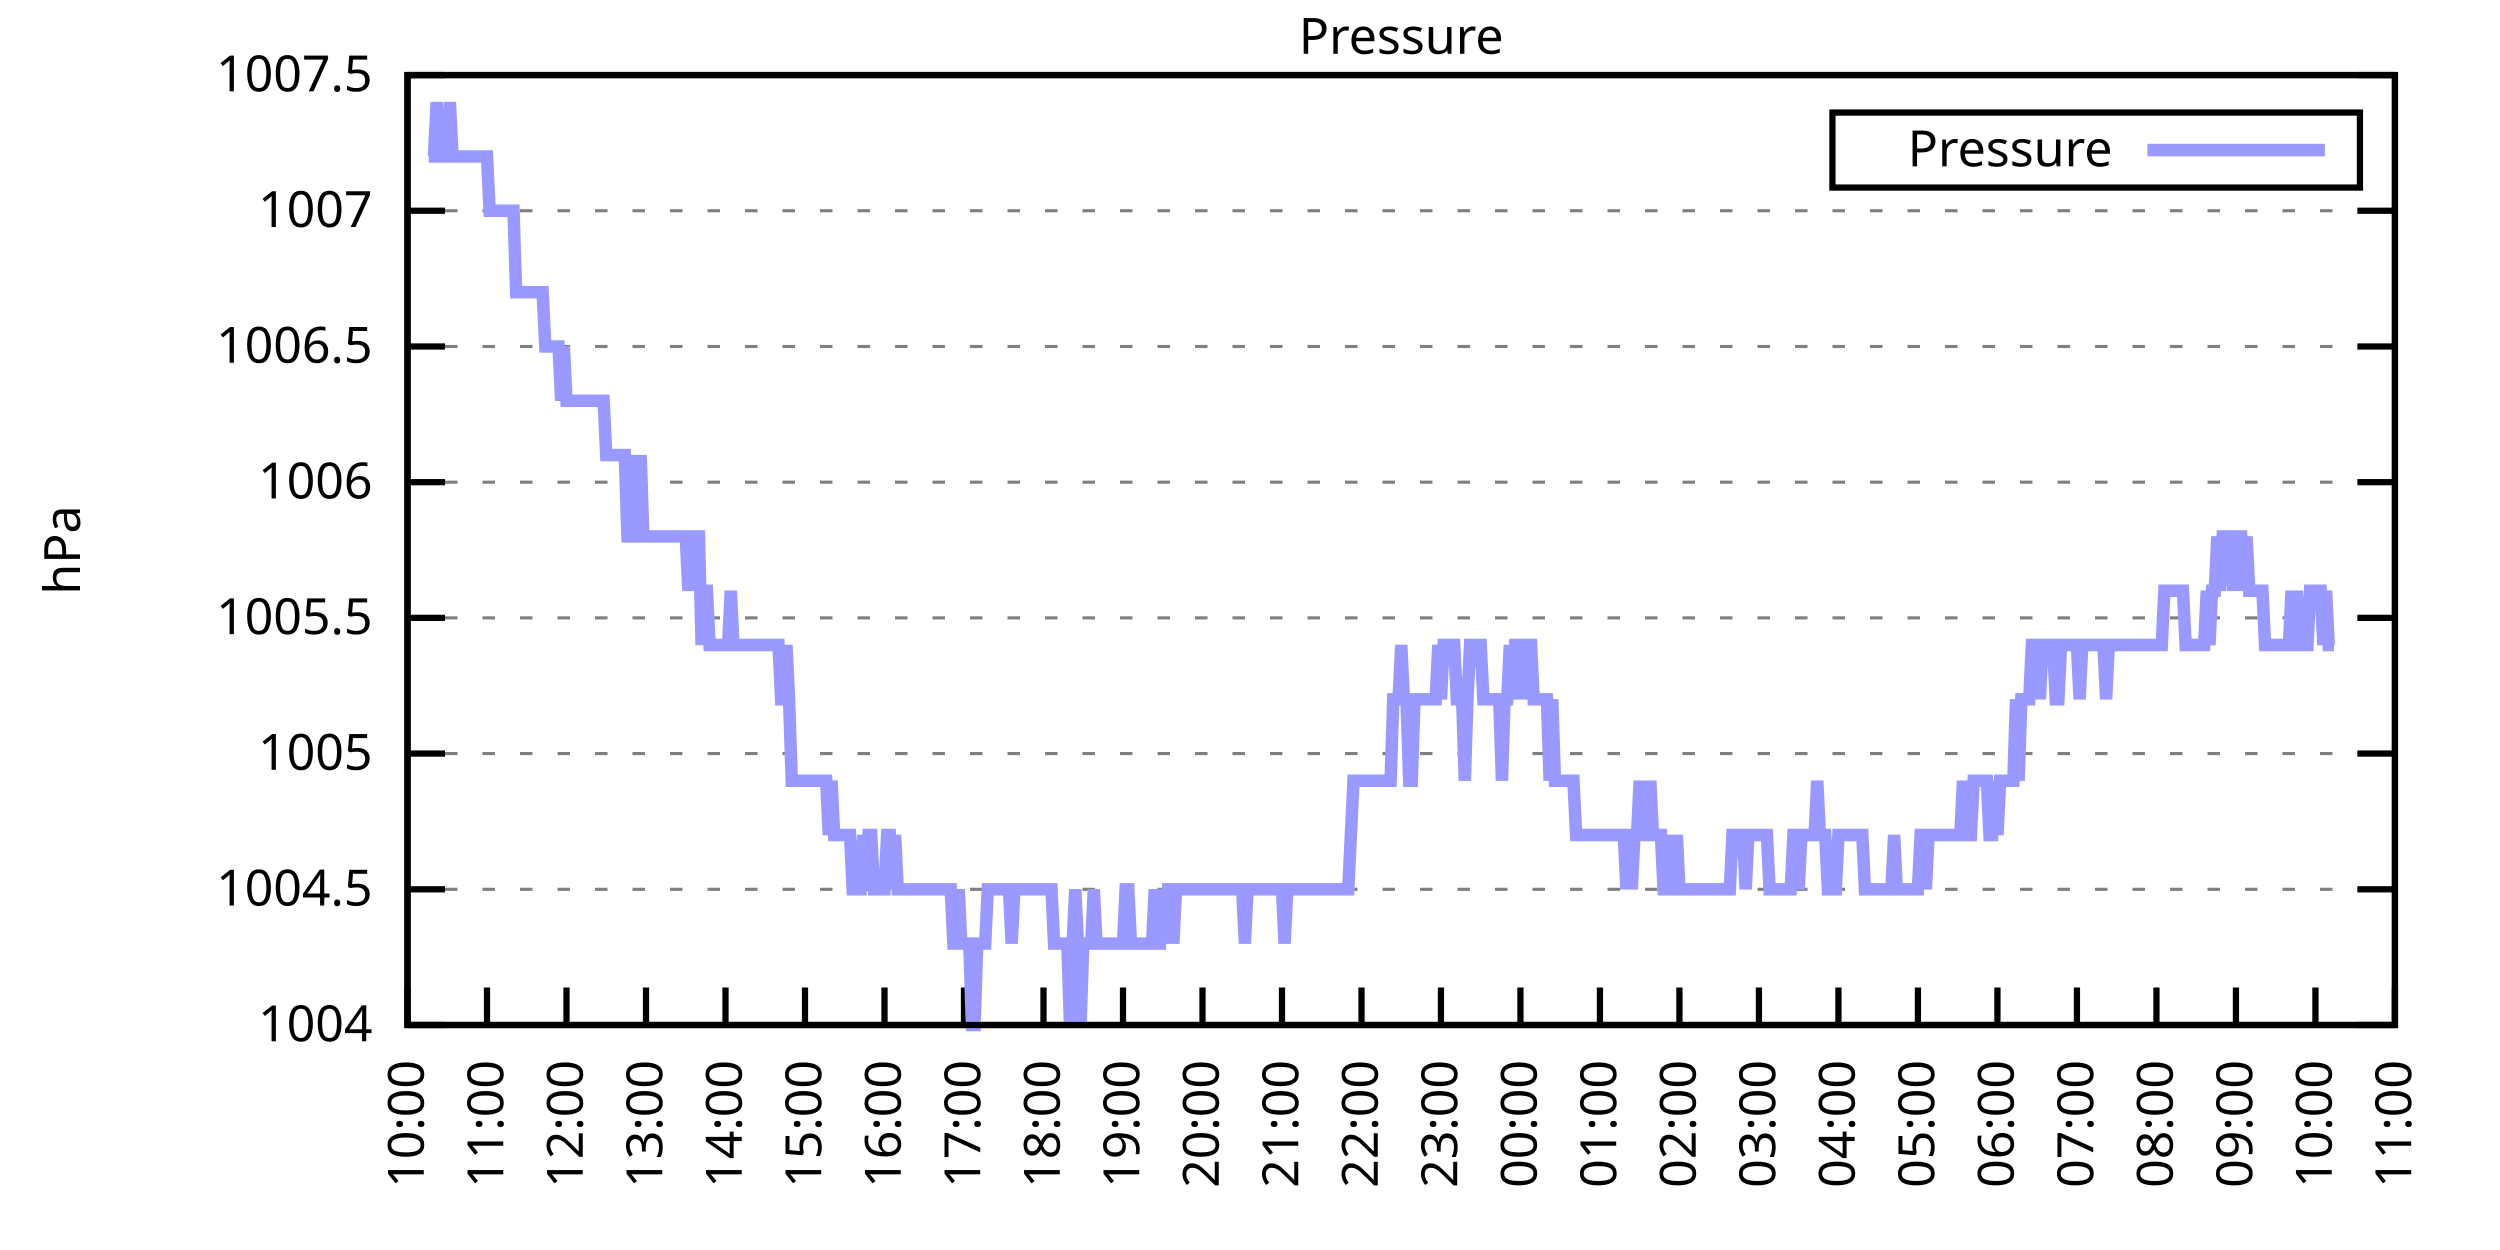
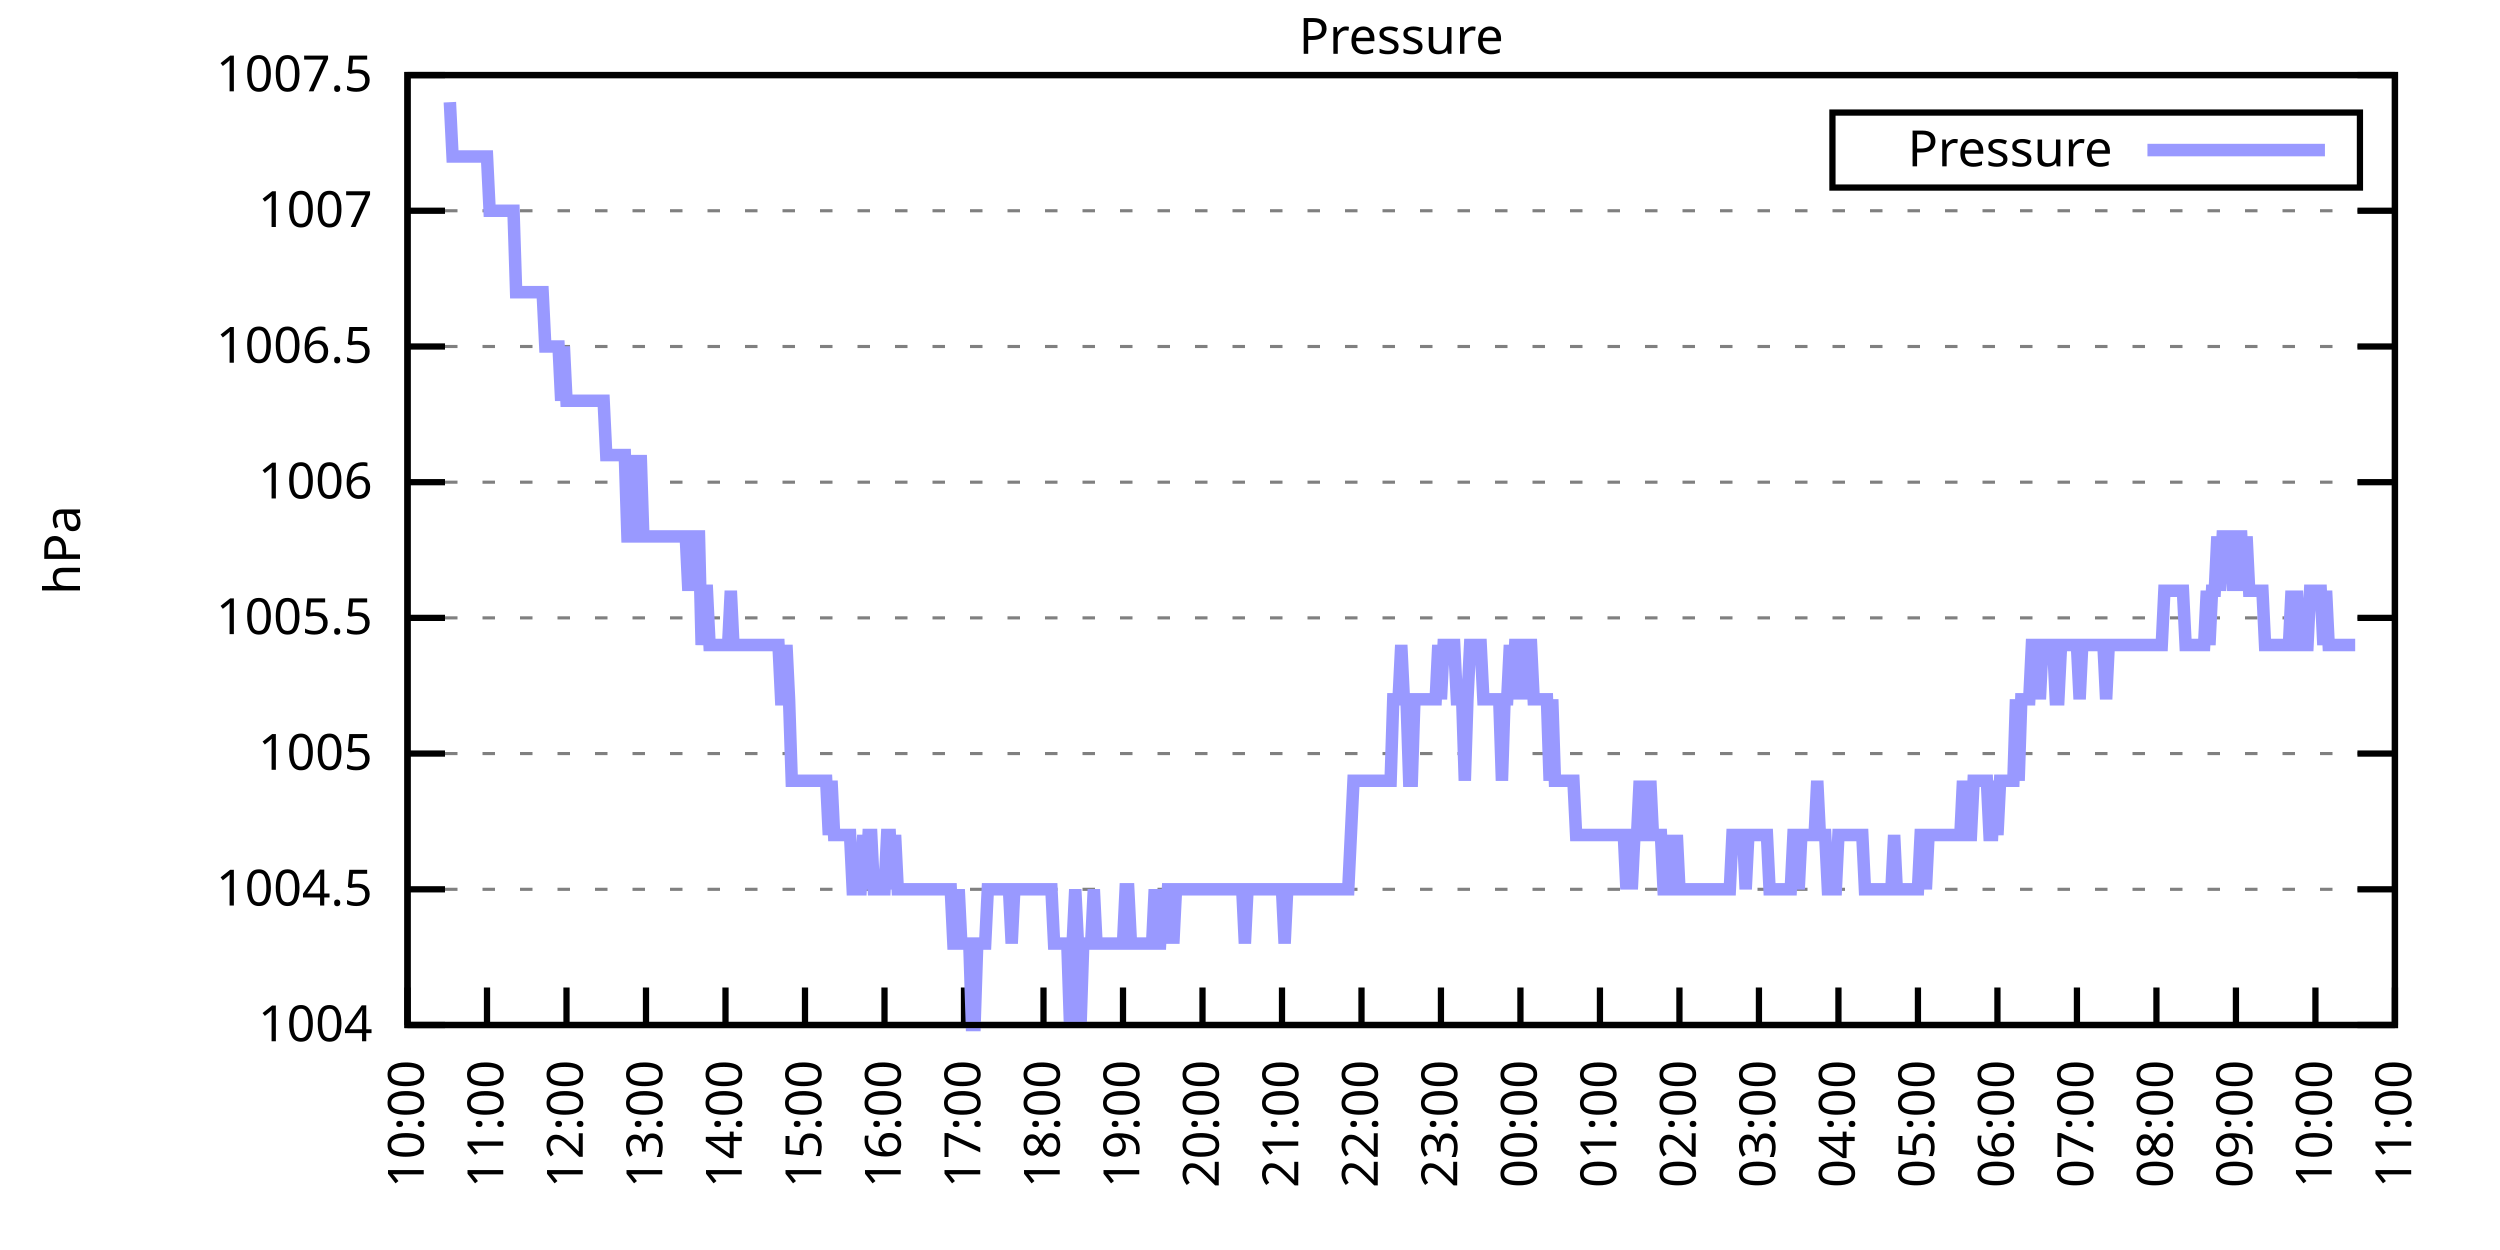
<svg xmlns="http://www.w3.org/2000/svg" xmlns:xlink="http://www.w3.org/1999/xlink" width="400" height="200" viewBox="0 0 400 200">
  <g id="gnuplot_canvas">
    <rect x="0" y="0" width="400" height="200" fill="none" />
    <defs>
      <circle id="gpDot" r="0.5" stroke-width="0.5" stroke="currentColor" />
      <path id="gpPt0" stroke-width="0.333" stroke="currentColor" d="M-1,0 h2 M0,-1 v2" />
      <path id="gpPt1" stroke-width="0.333" stroke="currentColor" d="M-1,-1 L1,1 M1,-1 L-1,1" />
      <path id="gpPt2" stroke-width="0.333" stroke="currentColor" d="M-1,0 L1,0 M0,-1 L0,1 M-1,-1 L1,1 M-1,1 L1,-1" />
      <rect id="gpPt3" stroke-width="0.333" stroke="currentColor" x="-1" y="-1" width="2" height="2" />
      <rect id="gpPt4" stroke-width="0.333" stroke="currentColor" fill="currentColor" x="-1" y="-1" width="2" height="2" />
      <circle id="gpPt5" stroke-width="0.333" stroke="currentColor" cx="0" cy="0" r="1" />
      <use xlink:href="#gpPt5" id="gpPt6" fill="currentColor" stroke="none" />
      <path id="gpPt7" stroke-width="0.333" stroke="currentColor" d="M0,-1.33 L-1.33,0.67 L1.33,0.67 z" />
      <use xlink:href="#gpPt7" id="gpPt8" fill="currentColor" stroke="none" />
      <use xlink:href="#gpPt7" id="gpPt9" stroke="currentColor" transform="rotate(180)" />
      <use xlink:href="#gpPt9" id="gpPt10" fill="currentColor" stroke="none" />
      <use xlink:href="#gpPt3" id="gpPt11" stroke="currentColor" transform="rotate(45)" />
      <use xlink:href="#gpPt11" id="gpPt12" fill="currentColor" stroke="none" />
      <path id="gpPt13" stroke-width="0.333" stroke="currentColor" d="M0,1.330 L1.265,0.411 L0.782,-1.067 L-0.782,-1.076 L-1.265,0.411 z" />
      <use xlink:href="#gpPt13" id="gpPt14" fill="currentColor" stroke="none" />
      <filter id="textbox" filterUnits="objectBoundingBox" x="0" y="0" height="1" width="1">
        <feFlood flood-color="white" flood-opacity="1" result="bgnd" />
        <feComposite in="SourceGraphic" in2="bgnd" operator="atop" />
      </filter>
      <filter id="greybox" filterUnits="objectBoundingBox" x="0" y="0" height="1" width="1">
        <feFlood flood-color="lightgrey" flood-opacity="1" result="grey" />
        <feComposite in="SourceGraphic" in2="grey" operator="atop" />
      </filter>
    </defs>
    <g fill="none" color="white" stroke="currentColor" stroke-width="1.00" stroke-linecap="butt" stroke-linejoin="miter">
</g>
    <g fill="none" color="black" stroke="currentColor" stroke-width="1.00" stroke-linecap="butt" stroke-linejoin="miter">
      <g stroke="none" shape-rendering="crispEdges">
        <polygon fill="rgb(255, 255, 255)" points="65.20,164.00 383.18,164.00 383.18,12.02 65.20,12.02 " />
      </g>
    </g>
    <g fill="none" color="black" stroke="currentColor" stroke-width="1.00" stroke-linecap="butt" stroke-linejoin="miter">
</g>
    <g fill="none" color="black" stroke="black" stroke-width="0.50" stroke-linecap="butt" stroke-linejoin="miter">
</g>
    <g fill="none" color="gray" stroke="currentColor" stroke-width="0.50" stroke-linecap="butt" stroke-linejoin="miter">
      <path stroke="gray" stroke-dasharray="2,4" class="gridline" d="M65.20,164.00 L383.19,164.00  " />
    </g>
    <g fill="none" color="gray" stroke="gray" stroke-width="1.00" stroke-linecap="butt" stroke-linejoin="miter">
</g>
    <g fill="none" color="black" stroke="currentColor" stroke-width="1.00" stroke-linecap="butt" stroke-linejoin="miter">
      <path stroke="black" d="M65.20,164.00 L71.20,164.00 M383.19,164.00 L377.19,164.00  " />
      <g transform="translate(59.60,166.60)" stroke="none" fill="black" font-family="Sans" font-size="8.00" text-anchor="end">
        <text>
          <tspan font-family="Sans"> 1004</tspan>
        </text>
      </g>
    </g>
    <g fill="none" color="black" stroke="currentColor" stroke-width="1.00" stroke-linecap="butt" stroke-linejoin="miter">
</g>
    <g fill="none" color="black" stroke="black" stroke-width="0.50" stroke-linecap="butt" stroke-linejoin="miter">
</g>
    <g fill="none" color="gray" stroke="currentColor" stroke-width="0.50" stroke-linecap="butt" stroke-linejoin="miter">
      <path stroke="gray" stroke-dasharray="2,4" class="gridline" d="M65.20,142.29 L383.19,142.29  " />
    </g>
    <g fill="none" color="gray" stroke="gray" stroke-width="1.00" stroke-linecap="butt" stroke-linejoin="miter">
</g>
    <g fill="none" color="black" stroke="currentColor" stroke-width="1.00" stroke-linecap="butt" stroke-linejoin="miter">
      <path stroke="black" d="M65.20,142.29 L71.20,142.29 M383.19,142.29 L377.19,142.29  " />
      <g transform="translate(59.60,144.89)" stroke="none" fill="black" font-family="Sans" font-size="8.00" text-anchor="end">
        <text>
          <tspan font-family="Sans"> 1004.5</tspan>
        </text>
      </g>
    </g>
    <g fill="none" color="black" stroke="currentColor" stroke-width="1.00" stroke-linecap="butt" stroke-linejoin="miter">
</g>
    <g fill="none" color="black" stroke="black" stroke-width="0.50" stroke-linecap="butt" stroke-linejoin="miter">
</g>
    <g fill="none" color="gray" stroke="currentColor" stroke-width="0.50" stroke-linecap="butt" stroke-linejoin="miter">
      <path stroke="gray" stroke-dasharray="2,4" class="gridline" d="M65.20,120.57 L383.19,120.57  " />
    </g>
    <g fill="none" color="gray" stroke="gray" stroke-width="1.00" stroke-linecap="butt" stroke-linejoin="miter">
</g>
    <g fill="none" color="black" stroke="currentColor" stroke-width="1.00" stroke-linecap="butt" stroke-linejoin="miter">
      <path stroke="black" d="M65.20,120.57 L71.20,120.57 M383.19,120.57 L377.19,120.57  " />
      <g transform="translate(59.60,123.17)" stroke="none" fill="black" font-family="Sans" font-size="8.00" text-anchor="end">
        <text>
          <tspan font-family="Sans"> 1005</tspan>
        </text>
      </g>
    </g>
    <g fill="none" color="black" stroke="currentColor" stroke-width="1.00" stroke-linecap="butt" stroke-linejoin="miter">
</g>
    <g fill="none" color="black" stroke="black" stroke-width="0.50" stroke-linecap="butt" stroke-linejoin="miter">
</g>
    <g fill="none" color="gray" stroke="currentColor" stroke-width="0.50" stroke-linecap="butt" stroke-linejoin="miter">
      <path stroke="gray" stroke-dasharray="2,4" class="gridline" d="M65.20,98.86 L383.19,98.86  " />
    </g>
    <g fill="none" color="gray" stroke="gray" stroke-width="1.00" stroke-linecap="butt" stroke-linejoin="miter">
</g>
    <g fill="none" color="black" stroke="currentColor" stroke-width="1.00" stroke-linecap="butt" stroke-linejoin="miter">
      <path stroke="black" d="M65.20,98.86 L71.20,98.86 M383.19,98.86 L377.19,98.86  " />
      <g transform="translate(59.60,101.46)" stroke="none" fill="black" font-family="Sans" font-size="8.00" text-anchor="end">
        <text>
          <tspan font-family="Sans"> 1005.5</tspan>
        </text>
      </g>
    </g>
    <g fill="none" color="black" stroke="currentColor" stroke-width="1.00" stroke-linecap="butt" stroke-linejoin="miter">
</g>
    <g fill="none" color="black" stroke="black" stroke-width="0.50" stroke-linecap="butt" stroke-linejoin="miter">
</g>
    <g fill="none" color="gray" stroke="currentColor" stroke-width="0.50" stroke-linecap="butt" stroke-linejoin="miter">
      <path stroke="gray" stroke-dasharray="2,4" class="gridline" d="M65.20,77.15 L383.19,77.15  " />
    </g>
    <g fill="none" color="gray" stroke="gray" stroke-width="1.00" stroke-linecap="butt" stroke-linejoin="miter">
</g>
    <g fill="none" color="black" stroke="currentColor" stroke-width="1.00" stroke-linecap="butt" stroke-linejoin="miter">
      <path stroke="black" d="M65.20,77.15 L71.20,77.15 M383.19,77.15 L377.19,77.15  " />
      <g transform="translate(59.60,79.75)" stroke="none" fill="black" font-family="Sans" font-size="8.00" text-anchor="end">
        <text>
          <tspan font-family="Sans"> 1006</tspan>
        </text>
      </g>
    </g>
    <g fill="none" color="black" stroke="currentColor" stroke-width="1.00" stroke-linecap="butt" stroke-linejoin="miter">
</g>
    <g fill="none" color="black" stroke="black" stroke-width="0.50" stroke-linecap="butt" stroke-linejoin="miter">
</g>
    <g fill="none" color="gray" stroke="currentColor" stroke-width="0.50" stroke-linecap="butt" stroke-linejoin="miter">
      <path stroke="gray" stroke-dasharray="2,4" class="gridline" d="M65.20,55.44 L383.19,55.44  " />
    </g>
    <g fill="none" color="gray" stroke="gray" stroke-width="1.00" stroke-linecap="butt" stroke-linejoin="miter">
</g>
    <g fill="none" color="black" stroke="currentColor" stroke-width="1.00" stroke-linecap="butt" stroke-linejoin="miter">
      <path stroke="black" d="M65.20,55.44 L71.20,55.44 M383.19,55.44 L377.19,55.44  " />
      <g transform="translate(59.60,58.04)" stroke="none" fill="black" font-family="Sans" font-size="8.00" text-anchor="end">
        <text>
          <tspan font-family="Sans"> 1006.5</tspan>
        </text>
      </g>
    </g>
    <g fill="none" color="black" stroke="currentColor" stroke-width="1.00" stroke-linecap="butt" stroke-linejoin="miter">
</g>
    <g fill="none" color="black" stroke="black" stroke-width="0.50" stroke-linecap="butt" stroke-linejoin="miter">
</g>
    <g fill="none" color="gray" stroke="currentColor" stroke-width="0.50" stroke-linecap="butt" stroke-linejoin="miter">
      <path stroke="gray" stroke-dasharray="2,4" class="gridline" d="M65.20,33.72 L383.19,33.72  " />
    </g>
    <g fill="none" color="gray" stroke="gray" stroke-width="1.00" stroke-linecap="butt" stroke-linejoin="miter">
</g>
    <g fill="none" color="black" stroke="currentColor" stroke-width="1.00" stroke-linecap="butt" stroke-linejoin="miter">
      <path stroke="black" d="M65.20,33.72 L71.20,33.72 M383.19,33.72 L377.19,33.72  " />
      <g transform="translate(59.60,36.32)" stroke="none" fill="black" font-family="Sans" font-size="8.00" text-anchor="end">
        <text>
          <tspan font-family="Sans"> 1007</tspan>
        </text>
      </g>
    </g>
    <g fill="none" color="black" stroke="currentColor" stroke-width="1.00" stroke-linecap="butt" stroke-linejoin="miter">
</g>
    <g fill="none" color="black" stroke="black" stroke-width="0.50" stroke-linecap="butt" stroke-linejoin="miter">
</g>
    <g fill="none" color="gray" stroke="currentColor" stroke-width="0.50" stroke-linecap="butt" stroke-linejoin="miter">
      <path stroke="gray" stroke-dasharray="2,4" class="gridline" d="M65.20,12.01 L383.19,12.01  " />
    </g>
    <g fill="none" color="gray" stroke="gray" stroke-width="1.00" stroke-linecap="butt" stroke-linejoin="miter">
</g>
    <g fill="none" color="black" stroke="currentColor" stroke-width="1.00" stroke-linecap="butt" stroke-linejoin="miter">
      <path stroke="black" d="M65.20,12.01 L71.20,12.01 M383.19,12.01 L377.19,12.01  " />
      <g transform="translate(59.60,14.61)" stroke="none" fill="black" font-family="Sans" font-size="8.00" text-anchor="end">
        <text>
          <tspan font-family="Sans"> 1007.5</tspan>
        </text>
      </g>
    </g>
    <g fill="none" color="black" stroke="currentColor" stroke-width="1.00" stroke-linecap="butt" stroke-linejoin="miter">
      <path stroke="black" d="M65.20,164.00 L65.20,158.00  " />
      <g transform="translate(67.80,169.60) rotate(270.00)" stroke="none" fill="black" font-family="Sans" font-size="8.00" text-anchor="end">
        <text>
          <tspan font-family="Sans">10:00</tspan>
        </text>
      </g>
    </g>
    <g fill="none" color="black" stroke="currentColor" stroke-width="1.00" stroke-linecap="butt" stroke-linejoin="miter">
      <path stroke="black" d="M77.92,164.00 L77.92,158.00  " />
      <g transform="translate(80.52,169.60) rotate(270.00)" stroke="none" fill="black" font-family="Sans" font-size="8.00" text-anchor="end">
        <text>
          <tspan font-family="Sans">11:00</tspan>
        </text>
      </g>
    </g>
    <g fill="none" color="black" stroke="currentColor" stroke-width="1.00" stroke-linecap="butt" stroke-linejoin="miter">
      <path stroke="black" d="M90.64,164.00 L90.64,158.00  " />
      <g transform="translate(93.24,169.60) rotate(270.00)" stroke="none" fill="black" font-family="Sans" font-size="8.00" text-anchor="end">
        <text>
          <tspan font-family="Sans">12:00</tspan>
        </text>
      </g>
    </g>
    <g fill="none" color="black" stroke="currentColor" stroke-width="1.00" stroke-linecap="butt" stroke-linejoin="miter">
      <path stroke="black" d="M103.36,164.00 L103.36,158.00  " />
      <g transform="translate(105.96,169.60) rotate(270.00)" stroke="none" fill="black" font-family="Sans" font-size="8.00" text-anchor="end">
        <text>
          <tspan font-family="Sans">13:00</tspan>
        </text>
      </g>
    </g>
    <g fill="none" color="black" stroke="currentColor" stroke-width="1.00" stroke-linecap="butt" stroke-linejoin="miter">
      <path stroke="black" d="M116.08,164.00 L116.08,158.00  " />
      <g transform="translate(118.68,169.60) rotate(270.00)" stroke="none" fill="black" font-family="Sans" font-size="8.00" text-anchor="end">
        <text>
          <tspan font-family="Sans">14:00</tspan>
        </text>
      </g>
    </g>
    <g fill="none" color="black" stroke="currentColor" stroke-width="1.00" stroke-linecap="butt" stroke-linejoin="miter">
      <path stroke="black" d="M128.80,164.00 L128.80,158.00  " />
      <g transform="translate(131.40,169.60) rotate(270.00)" stroke="none" fill="black" font-family="Sans" font-size="8.00" text-anchor="end">
        <text>
          <tspan font-family="Sans">15:00</tspan>
        </text>
      </g>
    </g>
    <g fill="none" color="black" stroke="currentColor" stroke-width="1.00" stroke-linecap="butt" stroke-linejoin="miter">
      <path stroke="black" d="M141.52,164.00 L141.52,158.00  " />
      <g transform="translate(144.12,169.60) rotate(270.00)" stroke="none" fill="black" font-family="Sans" font-size="8.00" text-anchor="end">
        <text>
          <tspan font-family="Sans">16:00</tspan>
        </text>
      </g>
    </g>
    <g fill="none" color="black" stroke="currentColor" stroke-width="1.00" stroke-linecap="butt" stroke-linejoin="miter">
      <path stroke="black" d="M154.24,164.00 L154.24,158.00  " />
      <g transform="translate(156.84,169.60) rotate(270.00)" stroke="none" fill="black" font-family="Sans" font-size="8.00" text-anchor="end">
        <text>
          <tspan font-family="Sans">17:00</tspan>
        </text>
      </g>
    </g>
    <g fill="none" color="black" stroke="currentColor" stroke-width="1.00" stroke-linecap="butt" stroke-linejoin="miter">
      <path stroke="black" d="M166.96,164.00 L166.96,158.00  " />
      <g transform="translate(169.56,169.60) rotate(270.00)" stroke="none" fill="black" font-family="Sans" font-size="8.00" text-anchor="end">
        <text>
          <tspan font-family="Sans">18:00</tspan>
        </text>
      </g>
    </g>
    <g fill="none" color="black" stroke="currentColor" stroke-width="1.00" stroke-linecap="butt" stroke-linejoin="miter">
      <path stroke="black" d="M179.68,164.00 L179.68,158.00  " />
      <g transform="translate(182.28,169.60) rotate(270.00)" stroke="none" fill="black" font-family="Sans" font-size="8.00" text-anchor="end">
        <text>
          <tspan font-family="Sans">19:00</tspan>
        </text>
      </g>
    </g>
    <g fill="none" color="black" stroke="currentColor" stroke-width="1.00" stroke-linecap="butt" stroke-linejoin="miter">
      <path stroke="black" d="M192.40,164.00 L192.40,158.00  " />
      <g transform="translate(195.00,169.60) rotate(270.00)" stroke="none" fill="black" font-family="Sans" font-size="8.00" text-anchor="end">
        <text>
          <tspan font-family="Sans">20:00</tspan>
        </text>
      </g>
    </g>
    <g fill="none" color="black" stroke="currentColor" stroke-width="1.00" stroke-linecap="butt" stroke-linejoin="miter">
      <path stroke="black" d="M205.12,164.00 L205.12,158.00  " />
      <g transform="translate(207.72,169.60) rotate(270.00)" stroke="none" fill="black" font-family="Sans" font-size="8.00" text-anchor="end">
        <text>
          <tspan font-family="Sans">21:00</tspan>
        </text>
      </g>
    </g>
    <g fill="none" color="black" stroke="currentColor" stroke-width="1.00" stroke-linecap="butt" stroke-linejoin="miter">
      <path stroke="black" d="M217.84,164.00 L217.84,158.00  " />
      <g transform="translate(220.44,169.60) rotate(270.00)" stroke="none" fill="black" font-family="Sans" font-size="8.00" text-anchor="end">
        <text>
          <tspan font-family="Sans">22:00</tspan>
        </text>
      </g>
    </g>
    <g fill="none" color="black" stroke="currentColor" stroke-width="1.00" stroke-linecap="butt" stroke-linejoin="miter">
      <path stroke="black" d="M230.55,164.00 L230.55,158.00  " />
      <g transform="translate(233.15,169.60) rotate(270.00)" stroke="none" fill="black" font-family="Sans" font-size="8.00" text-anchor="end">
        <text>
          <tspan font-family="Sans">23:00</tspan>
        </text>
      </g>
    </g>
    <g fill="none" color="black" stroke="currentColor" stroke-width="1.00" stroke-linecap="butt" stroke-linejoin="miter">
      <path stroke="black" d="M243.27,164.00 L243.27,158.00  " />
      <g transform="translate(245.87,169.60) rotate(270.00)" stroke="none" fill="black" font-family="Sans" font-size="8.00" text-anchor="end">
        <text>
          <tspan font-family="Sans">00:00</tspan>
        </text>
      </g>
    </g>
    <g fill="none" color="black" stroke="currentColor" stroke-width="1.00" stroke-linecap="butt" stroke-linejoin="miter">
      <path stroke="black" d="M255.99,164.00 L255.99,158.00  " />
      <g transform="translate(258.59,169.60) rotate(270.00)" stroke="none" fill="black" font-family="Sans" font-size="8.00" text-anchor="end">
        <text>
          <tspan font-family="Sans">01:00</tspan>
        </text>
      </g>
    </g>
    <g fill="none" color="black" stroke="currentColor" stroke-width="1.00" stroke-linecap="butt" stroke-linejoin="miter">
      <path stroke="black" d="M268.71,164.00 L268.71,158.00  " />
      <g transform="translate(271.31,169.60) rotate(270.00)" stroke="none" fill="black" font-family="Sans" font-size="8.00" text-anchor="end">
        <text>
          <tspan font-family="Sans">02:00</tspan>
        </text>
      </g>
    </g>
    <g fill="none" color="black" stroke="currentColor" stroke-width="1.00" stroke-linecap="butt" stroke-linejoin="miter">
      <path stroke="black" d="M281.43,164.00 L281.43,158.00  " />
      <g transform="translate(284.03,169.60) rotate(270.00)" stroke="none" fill="black" font-family="Sans" font-size="8.00" text-anchor="end">
        <text>
          <tspan font-family="Sans">03:00</tspan>
        </text>
      </g>
    </g>
    <g fill="none" color="black" stroke="currentColor" stroke-width="1.00" stroke-linecap="butt" stroke-linejoin="miter">
      <path stroke="black" d="M294.15,164.00 L294.15,158.00  " />
      <g transform="translate(296.75,169.60) rotate(270.00)" stroke="none" fill="black" font-family="Sans" font-size="8.00" text-anchor="end">
        <text>
          <tspan font-family="Sans">04:00</tspan>
        </text>
      </g>
    </g>
    <g fill="none" color="black" stroke="currentColor" stroke-width="1.00" stroke-linecap="butt" stroke-linejoin="miter">
      <path stroke="black" d="M306.87,164.00 L306.87,158.00  " />
      <g transform="translate(309.47,169.60) rotate(270.00)" stroke="none" fill="black" font-family="Sans" font-size="8.00" text-anchor="end">
        <text>
          <tspan font-family="Sans">05:00</tspan>
        </text>
      </g>
    </g>
    <g fill="none" color="black" stroke="currentColor" stroke-width="1.00" stroke-linecap="butt" stroke-linejoin="miter">
      <path stroke="black" d="M319.59,164.00 L319.59,158.00  " />
      <g transform="translate(322.19,169.60) rotate(270.00)" stroke="none" fill="black" font-family="Sans" font-size="8.00" text-anchor="end">
        <text>
          <tspan font-family="Sans">06:00</tspan>
        </text>
      </g>
    </g>
    <g fill="none" color="black" stroke="currentColor" stroke-width="1.00" stroke-linecap="butt" stroke-linejoin="miter">
      <path stroke="black" d="M332.31,164.00 L332.31,158.00  " />
      <g transform="translate(334.91,169.60) rotate(270.00)" stroke="none" fill="black" font-family="Sans" font-size="8.00" text-anchor="end">
        <text>
          <tspan font-family="Sans">07:00</tspan>
        </text>
      </g>
    </g>
    <g fill="none" color="black" stroke="currentColor" stroke-width="1.00" stroke-linecap="butt" stroke-linejoin="miter">
      <path stroke="black" d="M345.03,164.00 L345.03,158.00  " />
      <g transform="translate(347.63,169.60) rotate(270.00)" stroke="none" fill="black" font-family="Sans" font-size="8.00" text-anchor="end">
        <text>
          <tspan font-family="Sans">08:00</tspan>
        </text>
      </g>
    </g>
    <g fill="none" color="black" stroke="currentColor" stroke-width="1.00" stroke-linecap="butt" stroke-linejoin="miter">
      <path stroke="black" d="M357.75,164.00 L357.75,158.00  " />
      <g transform="translate(360.35,169.60) rotate(270.00)" stroke="none" fill="black" font-family="Sans" font-size="8.00" text-anchor="end">
        <text>
          <tspan font-family="Sans">09:00</tspan>
        </text>
      </g>
    </g>
    <g fill="none" color="black" stroke="currentColor" stroke-width="1.00" stroke-linecap="butt" stroke-linejoin="miter">
      <path stroke="black" d="M370.47,164.00 L370.47,158.00  " />
      <g transform="translate(373.07,169.60) rotate(270.00)" stroke="none" fill="black" font-family="Sans" font-size="8.00" text-anchor="end">
        <text>
          <tspan font-family="Sans">10:00</tspan>
        </text>
      </g>
    </g>
    <g fill="none" color="black" stroke="currentColor" stroke-width="1.00" stroke-linecap="butt" stroke-linejoin="miter">
      <path stroke="black" d="M383.19,164.00 L383.19,158.00  " />
      <g transform="translate(385.79,169.60) rotate(270.00)" stroke="none" fill="black" font-family="Sans" font-size="8.00" text-anchor="end">
        <text>
          <tspan font-family="Sans">11:00</tspan>
        </text>
      </g>
    </g>
    <g fill="none" color="black" stroke="currentColor" stroke-width="1.00" stroke-linecap="butt" stroke-linejoin="miter">
</g>
    <g fill="none" color="black" stroke="currentColor" stroke-width="1.00" stroke-linecap="butt" stroke-linejoin="miter">
      <path stroke="black" d="M65.20,12.01 L65.20,164.00 L383.19,164.00 L383.19,12.01 L65.20,12.01 Z  " />
    </g>
    <g fill="none" color="black" stroke="currentColor" stroke-width="1.00" stroke-linecap="butt" stroke-linejoin="miter">
</g>
    <g fill="none" color="black" stroke="currentColor" stroke-width="1.00" stroke-linecap="butt" stroke-linejoin="miter">
      <path stroke="black" d="M293.19,30.01 L293.19,18.01 L377.59,18.01 L377.59,30.01 L293.19,30.01 Z  " />
    </g>
    <g id="Pressure_plot_1">
      <g fill="none" color="white" stroke="black" stroke-width="2.00" stroke-linecap="butt" stroke-linejoin="miter">
</g>
      <g fill="none" color="black" stroke="currentColor" stroke-width="2.00" stroke-linecap="butt" stroke-linejoin="miter">
        <g transform="translate(337.99,26.61)" stroke="none" fill="black" font-family="Sans" font-size="8.00" text-anchor="end">
          <text>
            <tspan font-family="Sans">Pressure</tspan>
          </text>
        </g>
      </g>
      <g fill="none" color="black" stroke="currentColor" stroke-width="2.00" stroke-linecap="butt" stroke-linejoin="miter">
-         <path stroke="rgb(153, 153, 255)" d="M343.59,24.01 L371.99,24.01 M68.59,25.04 L69.02,25.04 L69.44,25.04 L69.86,16.35 L70.29,25.04 L70.71,25.04   L71.14,25.04 L71.56,25.04 L71.98,16.35 L72.41,25.04 L72.83,25.04 L73.26,25.04 L73.68,25.04 L74.10,25.04   L74.53,25.04 L74.95,25.04 L75.38,25.04 L75.80,25.04 L76.22,25.04 L76.65,25.04 L77.07,25.04 L77.50,25.04   L77.92,25.04 L78.34,33.72 L78.77,33.72 L79.19,33.72 L79.62,33.72 L80.04,33.72 L80.46,33.72 L80.89,33.72   L81.31,33.72 L81.74,33.72 L82.16,33.72 L82.58,46.75 L83.01,46.75 L83.43,46.75 L83.86,46.75 L84.28,46.75   L84.70,46.75 L85.13,46.75 L85.55,46.75 L85.98,46.75 L86.40,46.75 L86.82,46.75 L87.25,55.44 L87.67,55.44   L88.10,55.44 L88.52,55.44 L88.94,55.44 L89.37,55.44 L89.79,64.12 L90.22,55.44 L90.64,64.12 L91.06,64.12   L91.49,64.12 L91.91,64.12 L92.34,64.12 L92.76,64.12 L93.18,64.12 L93.61,64.12 L94.03,64.12 L94.46,64.12   L94.88,64.12 L95.30,64.12 L95.73,64.12 L96.15,64.12 L96.58,64.12 L97.00,72.81 L97.42,72.81 L97.85,72.81   L98.27,72.81 L98.69,72.81 L99.12,72.81 L99.54,72.81 L99.97,72.81 L100.39,85.83 L100.81,85.83 L101.24,72.81   L101.66,85.83 L102.09,85.83 L102.51,72.81 L102.93,85.83 L103.36,85.83 L103.78,85.83 L104.21,85.83 L104.63,85.83   L105.05,85.83 L105.48,85.83 L105.90,85.83 L106.33,85.83 L106.75,85.83 L107.17,85.83 L107.60,85.83 L108.02,85.83   L108.45,85.83 L108.87,85.83 L109.29,85.83 L109.72,85.83 L110.14,94.52 L110.57,85.83 L110.99,94.52 L111.41,85.83   L111.84,85.83 L112.26,103.20 L112.69,94.52 L113.11,94.52 L113.53,103.20 L113.96,103.20 L114.38,103.20 L114.81,103.20   L115.23,103.20 L115.65,103.20 L116.08,103.20 L116.50,103.20 L116.93,94.52 L117.35,103.20 L117.77,103.20 L118.20,103.20   L118.62,103.20 L119.05,103.20 L119.47,103.20 L119.89,103.20 L120.32,103.20 L120.74,103.20 L121.17,103.20 L121.59,103.20   L122.01,103.20 L122.44,103.20 L122.86,103.20 L123.29,103.20 L123.71,103.20 L124.13,103.20 L124.56,103.20 L124.98,111.89   L125.41,111.89 L125.83,103.20 L126.25,111.89 L126.68,124.92 L127.10,124.92 L127.53,124.92 L127.95,124.92 L128.37,124.92   L128.80,124.92 L129.22,124.92 L129.65,124.92 L130.07,124.92 L130.49,124.92 L130.92,124.92 L131.34,124.92 L131.77,124.92   L132.19,124.92 L132.61,133.60 L133.04,124.92 L133.46,133.60 L133.89,133.60 L134.31,133.60 L134.73,133.60 L135.16,133.60   L135.58,133.60 L136.01,133.60 L136.43,142.29 L136.85,142.29 L137.28,142.29 L137.70,142.29 L138.13,133.60 L138.55,142.29   L138.97,133.60 L139.40,133.60 L139.82,142.29 L140.25,142.29 L140.67,142.29 L141.09,142.29 L141.52,142.29 L141.94,133.60   L142.37,133.60 L142.79,142.29 L143.21,133.60 L143.64,142.29 L144.06,142.29 L144.49,142.29 L144.91,142.29 L145.33,142.29   L145.76,142.29 L146.18,142.29 L146.61,142.29 L147.03,142.29 L147.45,142.29 L147.88,142.29 L148.30,142.29 L148.73,142.29   L149.15,142.29 L149.57,142.29 L150.00,142.29 L150.42,142.29 L150.85,142.29 L151.27,142.29 L151.69,142.29 L152.12,142.29   L152.54,150.97 L152.97,150.97 L153.39,142.29 L153.81,150.97 L154.24,150.97 L154.66,150.97 L155.09,150.97 L155.51,164.00   L155.93,164.00 L156.36,150.97 L156.78,150.97 L157.21,150.97 L157.63,150.97 L158.05,142.29 L158.48,142.29 L158.90,142.29   L159.33,142.29 L159.75,142.29 L160.17,142.29 L160.60,142.29 L161.02,142.29 L161.44,142.29 L161.87,150.97 L162.29,142.29   L162.72,142.29 L163.14,142.29 L163.56,142.29 L163.99,142.29 L164.41,142.29 L164.84,142.29 L165.26,142.29 L165.68,142.29   L166.11,142.29 L166.53,142.29 L166.96,142.29 L167.38,142.29 L167.80,142.29 L168.23,142.29 L168.65,150.97 L169.08,150.97   L169.50,150.97 L169.92,150.97 L170.35,150.97 L170.77,150.97 L171.20,164.00 L171.62,150.97 L172.04,142.29 L172.47,150.97   L172.89,164.00 L173.32,150.97 L173.74,150.97 L174.16,150.97 L174.59,150.97 L175.01,142.29 L175.44,150.97 L175.86,150.97   L176.28,150.97 L176.71,150.97 L177.13,150.97 L177.56,150.97 L177.98,150.97 L178.40,150.97 L178.83,150.97 L179.25,150.97   L179.68,150.97 L180.10,142.29 L180.52,142.29 L180.95,150.97 L181.37,150.97 L181.80,150.97 L182.22,150.97 L182.64,150.97   L183.07,150.97 L183.49,150.97 L183.92,150.97 L184.34,150.97 L184.76,142.29 L185.19,150.97 L185.61,150.97 L186.04,142.29   L186.46,150.97 L186.88,142.29 L187.31,142.29 L187.73,150.97 L188.16,142.29 L188.58,142.29 L189.00,142.29 L189.43,142.29   L189.85,142.29 L190.28,142.29 L190.70,142.29 L191.12,142.29 L191.55,142.29 L191.97,142.29 L192.40,142.29 L192.82,142.29   L193.24,142.29 L193.67,142.29 L194.09,142.29 L194.52,142.29 L194.94,142.29 L195.36,142.29 L195.79,142.29 L196.21,142.29   L196.64,142.29 L197.06,142.29 L197.48,142.29 L197.91,142.29 L198.33,142.29 L198.76,142.29 L199.18,150.97 L199.60,142.29   L200.03,142.29 L200.45,142.29 L200.88,142.29 L201.30,142.29 L201.72,142.29 L202.15,142.29 L202.57,142.29 L203.00,142.29   L203.42,142.29 L203.84,142.29 L204.27,142.29 L204.69,142.29 L205.12,142.29 L205.54,150.97 L205.96,142.29 L206.39,142.29   L206.81,142.29 L207.24,142.29 L207.66,142.29 L208.08,142.29 L208.51,142.29 L208.93,142.29 L209.36,142.29 L209.78,142.29   L210.20,142.29 L210.63,142.29 L211.05,142.29 L211.48,142.29 L211.90,142.29 L212.32,142.29 L212.75,142.29 L213.17,142.29   L213.60,142.29 L214.02,142.29 L214.44,142.29 L214.87,142.29 L215.29,142.29 L215.72,142.29 L216.14,133.60 L216.56,124.92   L216.99,124.92 L217.41,124.92 L217.84,124.92 L218.26,124.92 L218.68,124.92 L219.11,124.92 L219.53,124.92 L219.96,124.92   L220.38,124.92 L220.80,124.92 L221.23,124.92 L221.65,124.92 L222.08,124.92 L222.50,124.92 L222.92,111.89 L223.35,111.89   L223.77,111.89 L224.20,103.20 L224.62,111.89 L225.04,111.89 L225.47,124.92 L225.89,124.92 L226.31,111.89 L226.74,111.89   L227.16,111.89 L227.59,111.89 L228.01,111.89 L228.43,111.89 L228.86,111.89 L229.28,111.89 L229.71,111.89 L230.13,103.20   L230.55,111.89 L230.98,103.20 L231.40,103.20 L231.83,103.20 L232.25,103.20 L232.67,103.20 L233.10,111.89 L233.52,111.89   L233.95,111.89 L234.37,124.92 L234.79,111.89 L235.22,103.20 L235.64,103.20 L236.07,103.20 L236.49,103.20 L236.91,103.20   L237.34,111.89 L237.76,111.89 L238.19,111.89 L238.61,111.89 L239.03,111.89 L239.46,111.89 L239.88,111.89 L240.31,124.92   L240.73,111.89 L241.15,111.89 L241.58,103.20 L242.00,111.89 L242.43,103.20 L242.85,103.20 L243.27,103.20 L243.70,111.89   L244.12,103.20 L244.55,103.20 L244.97,103.20 L245.39,111.89 L245.82,111.89 L246.24,111.89 L246.67,111.89 L247.09,111.89   L247.51,111.89 L247.94,124.92 L248.36,111.89 L248.79,124.92 L249.21,124.92 L249.63,124.92 L250.06,124.92 L250.48,124.92   L250.91,124.92 L251.33,124.92 L251.75,124.92 L252.18,133.60 L252.60,133.60 L253.03,133.60 L253.45,133.60 L253.87,133.60   L254.30,133.60 L254.72,133.60 L255.15,133.60 L255.57,133.60 L255.99,133.60 L256.42,133.60 L256.84,133.60 L257.27,133.60   L257.69,133.60 L258.11,133.60 L258.54,133.60 L258.96,133.60 L259.39,133.60 L259.81,133.60 L260.23,142.29 L260.66,133.60   L261.08,142.29 L261.51,133.60 L261.93,133.60 L262.35,124.92 L262.78,133.60 L263.20,133.60 L263.63,133.60 L264.05,124.92   L264.47,133.60 L264.90,133.60 L265.32,133.60 L265.75,133.60 L266.17,142.29 L266.59,142.29 L267.02,142.29 L267.44,133.60   L267.87,142.29 L268.29,133.60 L268.71,142.29 L269.14,142.29 L269.56,142.29 L269.99,142.29 L270.41,142.29 L270.83,142.29   L271.26,142.29 L271.68,142.29 L272.11,142.29 L272.53,142.29 L272.95,142.29 L273.38,142.29 L273.80,142.29 L274.23,142.29   L274.65,142.29 L275.07,142.29 L275.50,142.29 L275.92,142.29 L276.35,142.29 L276.77,142.29 L277.19,133.60 L277.62,133.60   L278.04,133.60 L278.47,133.60 L278.89,133.60 L279.31,142.29 L279.74,133.60 L280.16,133.60 L280.59,133.60 L281.01,133.60   L281.43,133.60 L281.86,133.60 L282.28,133.60 L282.71,133.60 L283.13,142.29 L283.55,142.29 L283.98,142.29 L284.40,142.29   L284.83,142.29 L285.25,142.29 L285.67,142.29 L286.10,142.29 L286.52,142.29 L286.95,133.60 L287.37,133.60 L287.79,142.29   L288.22,133.60 L288.64,133.60 L289.06,133.60 L289.49,133.60 L289.91,133.60 L290.34,133.60 L290.76,124.92 L291.18,133.60   L291.61,133.60 L292.03,133.60 L292.46,142.29 L292.88,142.29 L293.30,142.29 L293.73,142.29 L294.15,133.60 L294.58,133.60   L295.00,133.60 L295.42,133.60 L295.85,133.60 L296.27,133.60 L296.70,133.60 L297.12,133.60 L297.54,133.60 L297.97,133.60   L298.39,142.29 L298.82,142.29 L299.24,142.29 L299.66,142.29 L300.09,142.29 L300.51,142.29 L300.94,142.29 L301.36,142.29   L301.78,142.29 L302.21,142.29 L302.63,142.29 L303.06,133.60 L303.48,142.29 L303.90,142.29 L304.33,142.29 L304.75,142.29   L305.18,142.29 L305.60,142.29 L306.02,142.29 L306.45,142.29 L306.87,142.29 L307.30,133.60 L307.72,133.60 L308.14,142.29   L308.57,133.60 L308.99,133.60 L309.42,133.60 L309.84,133.60 L310.26,133.60 L310.69,133.60 L311.11,133.60 L311.54,133.60   L311.96,133.60 L312.38,133.60 L312.81,133.60 L313.23,133.60 L313.66,133.60 L314.08,124.92 L314.50,133.60 L314.93,133.60   L315.35,133.60 L315.78,124.92 L316.20,124.92 L316.62,124.92 L317.05,124.92 L317.47,124.92 L317.90,124.92 L318.32,133.60   L318.74,133.60 L319.17,124.92 L319.59,133.60 L320.02,124.92 L320.44,124.92 L320.86,124.92 L321.29,124.92 L321.71,124.92   L322.14,124.92 L322.56,111.89 L322.98,124.92 L323.41,111.89 L323.83,111.89 L324.26,111.89 L324.68,111.89 L325.10,103.20   L325.53,103.20 L325.95,103.20 L326.38,111.89 L326.80,103.20 L327.22,103.20 L327.65,103.20 L328.07,103.20 L328.50,103.20   L328.92,111.89 L329.34,111.89 L329.77,103.20 L330.19,103.20 L330.62,103.20 L331.04,103.20 L331.46,103.20 L331.89,103.20   L332.31,103.20 L332.74,111.89 L333.16,103.20 L333.58,103.20 L334.01,103.20 L334.43,103.20 L334.86,103.20 L335.28,103.20   L335.70,103.20 L336.13,103.20 L336.55,103.20 L336.98,111.89 L337.40,103.20 L337.82,103.20 L338.25,103.20 L338.67,103.20   L339.10,103.20 L339.52,103.20 L339.94,103.20 L340.37,103.20 L340.79,103.20 L341.22,103.20 L341.64,103.20 L342.06,103.20   L342.49,103.20 L342.91,103.20 L343.34,103.20 L343.76,103.20 L344.18,103.20 L344.61,103.20 L345.03,103.20 L345.46,103.20   L345.88,103.20 L346.30,94.52 L346.73,94.52 L347.15,94.52 L347.58,94.52 L348.00,94.52 L348.42,94.52 L348.85,94.52   L349.27,94.52 L349.70,103.20 L350.12,103.20 L350.54,103.20 L350.97,103.20 L351.39,103.20 L351.81,103.20 L352.24,103.20   L352.66,103.20 L353.09,94.52 L353.51,103.20 L353.93,94.52 L354.36,94.52 L354.78,85.83 L355.21,94.52 L355.63,85.83   L356.05,85.83 L356.48,85.83 L356.90,85.83 L357.33,94.52 L357.75,85.83 L358.17,85.83 L358.60,85.83 L359.02,94.52   L359.45,85.83 L359.87,94.52 L360.29,94.52 L360.72,94.52 L361.14,94.52 L361.57,94.52 L361.99,94.52 L362.41,103.20   L362.84,103.20 L363.26,103.20 L363.69,103.20 L364.11,103.20 L364.53,103.20 L364.96,103.20 L365.38,103.20 L365.81,103.20   L366.23,103.20 L366.65,94.52 L367.08,103.20 L367.50,94.52 L367.93,103.20 L368.35,103.20 L368.77,103.20 L369.20,103.20   L369.62,94.52 L370.05,94.52 L370.47,94.52 L370.89,94.52 L371.32,94.52 L371.74,103.20 L372.17,94.52 L372.59,103.20   L373.01,103.20 L373.44,103.20  " />
+         <path stroke="rgb(153, 153, 255)" d="M343.59,24.01 L371.99,24.01 M71.98,16.35 L72.41,25.04 L72.83,25.04 L73.26,25.04 L73.68,25.04 L74.10,25.04   L74.53,25.04 L74.95,25.04 L75.38,25.04 L75.80,25.04 L76.22,25.04 L76.65,25.04 L77.07,25.04 L77.50,25.04   L77.92,25.04 L78.34,33.72 L78.77,33.72 L79.19,33.72 L79.62,33.72 L80.04,33.72 L80.46,33.72 L80.89,33.72   L81.31,33.72 L81.74,33.72 L82.16,33.72 L82.58,46.75 L83.01,46.75 L83.43,46.75 L83.86,46.75 L84.28,46.75   L84.70,46.75 L85.13,46.75 L85.55,46.75 L85.98,46.75 L86.40,46.75 L86.82,46.75 L87.25,55.44 L87.67,55.44   L88.10,55.44 L88.52,55.44 L88.94,55.44 L89.37,55.44 L89.79,64.12 L90.22,55.44 L90.64,64.12 L91.06,64.12   L91.49,64.12 L91.91,64.12 L92.34,64.12 L92.76,64.12 L93.18,64.12 L93.61,64.12 L94.03,64.12 L94.46,64.12   L94.88,64.12 L95.30,64.12 L95.73,64.12 L96.15,64.12 L96.58,64.12 L97.00,72.81 L97.42,72.81 L97.85,72.81   L98.27,72.81 L98.69,72.81 L99.12,72.81 L99.54,72.81 L99.97,72.81 L100.39,85.83 L100.81,85.83 L101.24,72.81   L101.66,85.83 L102.09,85.83 L102.51,72.81 L102.93,85.83 L103.36,85.83 L103.78,85.83 L104.21,85.83 L104.63,85.83   L105.05,85.83 L105.48,85.83 L105.90,85.83 L106.33,85.83 L106.75,85.83 L107.17,85.83 L107.60,85.83 L108.02,85.83   L108.45,85.83 L108.87,85.83 L109.29,85.83 L109.72,85.83 L110.14,94.52 L110.57,85.83 L110.99,94.52 L111.41,85.83   L111.84,85.83 L112.26,103.20 L112.69,94.52 L113.11,94.52 L113.53,103.20 L113.96,103.20 L114.38,103.20 L114.81,103.20   L115.23,103.20 L115.65,103.20 L116.08,103.20 L116.50,103.20 L116.93,94.52 L117.35,103.20 L117.77,103.20 L118.20,103.20   L118.62,103.20 L119.05,103.20 L119.47,103.20 L119.89,103.20 L120.32,103.20 L120.74,103.20 L121.17,103.20 L121.59,103.20   L122.01,103.20 L122.44,103.20 L122.86,103.20 L123.29,103.20 L123.71,103.20 L124.13,103.20 L124.56,103.20 L124.98,111.89   L125.41,111.89 L125.83,103.20 L126.25,111.89 L126.68,124.92 L127.10,124.92 L127.53,124.92 L127.95,124.92 L128.37,124.92   L128.80,124.92 L129.22,124.92 L129.65,124.92 L130.07,124.92 L130.49,124.92 L130.92,124.92 L131.34,124.92 L131.77,124.92   L132.19,124.92 L132.61,133.60 L133.04,124.92 L133.46,133.60 L133.89,133.60 L134.31,133.60 L134.73,133.60 L135.16,133.60   L135.58,133.60 L136.01,133.60 L136.43,142.29 L136.85,142.29 L137.28,142.29 L137.70,142.29 L138.13,133.60 L138.55,142.29   L138.97,133.60 L139.40,133.60 L139.82,142.29 L140.25,142.29 L140.67,142.29 L141.09,142.29 L141.52,142.29 L141.94,133.60   L142.37,133.60 L142.79,142.29 L143.21,133.60 L143.64,142.29 L144.06,142.29 L144.49,142.29 L144.91,142.29 L145.33,142.29   L145.76,142.29 L146.18,142.29 L146.61,142.29 L147.03,142.29 L147.45,142.29 L147.88,142.29 L148.30,142.29 L148.73,142.29   L149.15,142.29 L149.57,142.29 L150.00,142.29 L150.42,142.29 L150.85,142.29 L151.27,142.29 L151.69,142.29 L152.12,142.29   L152.54,150.97 L152.97,150.97 L153.39,142.29 L153.81,150.97 L154.24,150.97 L154.66,150.97 L155.09,150.97 L155.51,164.00   L155.93,164.00 L156.36,150.97 L156.78,150.97 L157.21,150.97 L157.63,150.97 L158.05,142.29 L158.48,142.29 L158.90,142.29   L159.33,142.29 L159.75,142.29 L160.17,142.29 L160.60,142.29 L161.02,142.29 L161.44,142.29 L161.87,150.97 L162.29,142.29   L162.72,142.29 L163.14,142.29 L163.56,142.29 L163.99,142.29 L164.41,142.29 L164.84,142.29 L165.26,142.29 L165.68,142.29   L166.11,142.29 L166.53,142.29 L166.96,142.29 L167.38,142.29 L167.80,142.29 L168.23,142.29 L168.65,150.97 L169.08,150.97   L169.50,150.97 L169.92,150.97 L170.35,150.97 L170.77,150.97 L171.20,164.00 L171.62,150.97 L172.04,142.29 L172.47,150.97   L172.89,164.00 L173.32,150.97 L173.74,150.97 L174.16,150.97 L174.59,150.97 L175.01,142.29 L175.44,150.97 L175.86,150.97   L176.28,150.97 L176.71,150.97 L177.13,150.97 L177.56,150.97 L177.98,150.97 L178.40,150.97 L178.83,150.97 L179.25,150.97   L179.68,150.97 L180.10,142.29 L180.52,142.29 L180.95,150.97 L181.37,150.97 L181.80,150.97 L182.22,150.97 L182.64,150.97   L183.07,150.97 L183.49,150.97 L183.92,150.97 L184.34,150.97 L184.76,142.29 L185.19,150.97 L185.61,150.97 L186.04,142.29   L186.46,150.97 L186.88,142.29 L187.31,142.29 L187.73,150.97 L188.16,142.29 L188.58,142.29 L189.00,142.29 L189.43,142.29   L189.85,142.29 L190.28,142.29 L190.70,142.29 L191.12,142.29 L191.55,142.29 L191.97,142.29 L192.40,142.29 L192.82,142.29   L193.24,142.29 L193.67,142.29 L194.09,142.29 L194.52,142.29 L194.94,142.29 L195.36,142.29 L195.79,142.29 L196.21,142.29   L196.64,142.29 L197.06,142.29 L197.48,142.29 L197.91,142.29 L198.33,142.29 L198.76,142.29 L199.18,150.97 L199.60,142.29   L200.03,142.29 L200.45,142.29 L200.88,142.29 L201.30,142.29 L201.72,142.29 L202.15,142.29 L202.57,142.29 L203.00,142.29   L203.42,142.29 L203.84,142.29 L204.27,142.29 L204.69,142.29 L205.12,142.29 L205.54,150.97 L205.96,142.29 L206.39,142.29   L206.81,142.29 L207.24,142.29 L207.66,142.29 L208.08,142.29 L208.51,142.29 L208.93,142.29 L209.36,142.29 L209.78,142.29   L210.20,142.29 L210.63,142.29 L211.05,142.29 L211.48,142.29 L211.90,142.29 L212.32,142.29 L212.75,142.29 L213.17,142.29   L213.60,142.29 L214.02,142.29 L214.44,142.29 L214.87,142.29 L215.29,142.29 L215.72,142.29 L216.14,133.60 L216.56,124.92   L216.99,124.92 L217.41,124.92 L217.84,124.92 L218.26,124.92 L218.68,124.92 L219.11,124.92 L219.53,124.92 L219.96,124.92   L220.38,124.92 L220.80,124.92 L221.23,124.92 L221.65,124.92 L222.08,124.92 L222.50,124.92 L222.92,111.89 L223.35,111.89   L223.77,111.89 L224.20,103.20 L224.62,111.89 L225.04,111.89 L225.47,124.92 L225.89,124.92 L226.31,111.89 L226.74,111.89   L227.16,111.89 L227.59,111.89 L228.01,111.89 L228.43,111.89 L228.86,111.89 L229.28,111.89 L229.71,111.89 L230.13,103.20   L230.55,111.89 L230.98,103.20 L231.40,103.20 L231.83,103.20 L232.25,103.20 L232.67,103.20 L233.10,111.89 L233.52,111.89   L233.95,111.89 L234.37,124.92 L234.79,111.89 L235.22,103.20 L235.64,103.20 L236.07,103.20 L236.49,103.20 L236.91,103.20   L237.34,111.89 L237.76,111.89 L238.19,111.89 L238.61,111.89 L239.03,111.89 L239.46,111.89 L239.88,111.89 L240.31,124.92   L240.73,111.89 L241.15,111.89 L241.58,103.20 L242.00,111.89 L242.43,103.20 L242.85,103.20 L243.27,103.20 L243.70,111.89   L244.12,103.20 L244.55,103.20 L244.97,103.20 L245.39,111.89 L245.82,111.89 L246.24,111.89 L246.67,111.89 L247.09,111.89   L247.51,111.89 L247.94,124.92 L248.36,111.89 L248.79,124.92 L249.21,124.92 L249.63,124.92 L250.06,124.92 L250.48,124.92   L250.91,124.92 L251.33,124.92 L251.75,124.92 L252.18,133.60 L252.60,133.60 L253.03,133.60 L253.45,133.60 L253.87,133.60   L254.30,133.60 L254.72,133.60 L255.15,133.60 L255.57,133.60 L255.99,133.60 L256.42,133.60 L256.84,133.60 L257.27,133.60   L257.69,133.60 L258.11,133.60 L258.54,133.60 L258.96,133.60 L259.39,133.60 L259.81,133.60 L260.23,142.29 L260.66,133.60   L261.08,142.29 L261.51,133.60 L261.93,133.60 L262.35,124.92 L262.78,133.60 L263.20,133.60 L263.63,133.60 L264.05,124.92   L264.47,133.60 L264.90,133.60 L265.32,133.60 L265.75,133.60 L266.17,142.29 L266.59,142.29 L267.02,142.29 L267.44,133.60   L267.87,142.29 L268.29,133.60 L268.71,142.29 L269.14,142.29 L269.56,142.29 L269.99,142.29 L270.41,142.29 L270.83,142.29   L271.26,142.29 L271.68,142.29 L272.11,142.29 L272.53,142.29 L272.95,142.29 L273.38,142.29 L273.80,142.29 L274.23,142.29   L274.65,142.29 L275.07,142.29 L275.50,142.29 L275.92,142.29 L276.35,142.29 L276.77,142.29 L277.19,133.60 L277.62,133.60   L278.04,133.60 L278.47,133.60 L278.89,133.60 L279.31,142.29 L279.74,133.60 L280.16,133.60 L280.59,133.60 L281.01,133.60   L281.43,133.60 L281.86,133.60 L282.28,133.60 L282.71,133.60 L283.13,142.29 L283.55,142.29 L283.98,142.29 L284.40,142.29   L284.83,142.29 L285.25,142.29 L285.67,142.29 L286.10,142.29 L286.52,142.29 L286.95,133.60 L287.37,133.60 L287.79,142.29   L288.22,133.60 L288.64,133.60 L289.06,133.60 L289.49,133.60 L289.91,133.60 L290.34,133.60 L290.76,124.92 L291.18,133.60   L291.61,133.60 L292.03,133.60 L292.46,142.29 L292.88,142.29 L293.30,142.29 L293.73,142.29 L294.15,133.60 L294.58,133.60   L295.00,133.60 L295.42,133.60 L295.85,133.60 L296.27,133.60 L296.70,133.60 L297.12,133.60 L297.54,133.60 L297.97,133.60   L298.39,142.29 L298.82,142.29 L299.24,142.29 L299.66,142.29 L300.09,142.29 L300.51,142.29 L300.94,142.29 L301.36,142.29   L301.78,142.29 L302.21,142.29 L302.63,142.29 L303.06,133.60 L303.48,142.29 L303.90,142.29 L304.33,142.29 L304.75,142.29   L305.18,142.29 L305.60,142.29 L306.02,142.29 L306.45,142.29 L306.87,142.29 L307.30,133.60 L307.72,133.60 L308.14,142.29   L308.57,133.60 L308.99,133.60 L309.42,133.60 L309.84,133.60 L310.26,133.60 L310.69,133.60 L311.11,133.60 L311.54,133.60   L311.96,133.60 L312.38,133.60 L312.81,133.60 L313.23,133.60 L313.66,133.60 L314.08,124.92 L314.50,133.60 L314.93,133.60   L315.35,133.60 L315.78,124.92 L316.20,124.92 L316.62,124.92 L317.05,124.92 L317.47,124.92 L317.90,124.92 L318.32,133.60   L318.74,133.60 L319.17,124.92 L319.59,133.60 L320.02,124.92 L320.44,124.92 L320.86,124.92 L321.29,124.92 L321.71,124.92   L322.14,124.92 L322.56,111.89 L322.98,124.92 L323.41,111.89 L323.83,111.89 L324.26,111.89 L324.68,111.89 L325.10,103.20   L325.53,103.20 L325.95,103.20 L326.38,111.89 L326.80,103.20 L327.22,103.20 L327.65,103.20 L328.07,103.20 L328.50,103.20   L328.92,111.89 L329.34,111.89 L329.77,103.20 L330.19,103.20 L330.62,103.20 L331.04,103.20 L331.46,103.20 L331.89,103.20   L332.31,103.20 L332.74,111.89 L333.16,103.20 L333.58,103.20 L334.01,103.20 L334.43,103.20 L334.86,103.20 L335.28,103.20   L335.70,103.20 L336.13,103.20 L336.55,103.20 L336.98,111.89 L337.40,103.20 L337.82,103.20 L338.25,103.20 L338.67,103.20   L339.10,103.20 L339.52,103.20 L339.94,103.20 L340.37,103.20 L340.79,103.20 L341.22,103.20 L341.64,103.20 L342.06,103.20   L342.49,103.20 L342.91,103.20 L343.34,103.20 L343.76,103.20 L344.18,103.20 L344.61,103.20 L345.03,103.20 L345.46,103.20   L345.88,103.20 L346.30,94.52 L346.73,94.52 L347.15,94.52 L347.58,94.52 L348.00,94.52 L348.42,94.52 L348.85,94.52   L349.27,94.52 L349.70,103.20 L350.12,103.20 L350.54,103.20 L350.97,103.20 L351.39,103.20 L351.81,103.20 L352.24,103.20   L352.66,103.20 L353.09,94.52 L353.51,103.20 L353.93,94.52 L354.36,94.52 L354.78,85.83 L355.21,94.52 L355.63,85.83   L356.05,85.83 L356.48,85.83 L356.90,85.83 L357.33,94.52 L357.75,85.83 L358.17,85.83 L358.60,85.83 L359.02,94.52   L359.45,85.83 L359.87,94.52 L360.29,94.52 L360.72,94.52 L361.14,94.52 L361.57,94.52 L361.99,94.52 L362.41,103.20   L362.84,103.20 L363.26,103.20 L363.69,103.20 L364.11,103.20 L364.53,103.20 L364.96,103.20 L365.38,103.20 L365.81,103.20   L366.23,103.20 L366.65,94.52 L367.08,103.20 L367.50,94.52 L367.93,103.20 L368.35,103.20 L368.77,103.20 L369.20,103.20   L369.62,94.52 L370.05,94.52 L370.47,94.52 L370.89,94.52 L371.32,94.52 L371.74,103.20 L372.17,94.52 L372.59,103.20   L373.01,103.20 L373.44,103.20 L373.86,103.20 L374.29,103.20 L374.71,103.20 L375.13,103.20 L375.56,103.20 L375.98,103.20   L376.41,103.20 L376.83,103.20  " />
      </g>
    </g>
    <g fill="none" color="black" stroke="currentColor" stroke-width="2.00" stroke-linecap="butt" stroke-linejoin="miter">
</g>
    <g fill="none" color="black" stroke="black" stroke-width="1.00" stroke-linecap="butt" stroke-linejoin="miter">
</g>
    <g fill="none" color="black" stroke="currentColor" stroke-width="1.00" stroke-linecap="butt" stroke-linejoin="miter">
      <path stroke="black" d="M65.20,12.01 L65.20,164.00 L383.19,164.00 L383.19,12.01 L65.20,12.01 Z  " />
      <g transform="translate(12.80,88.01) rotate(270.00)" stroke="none" fill="black" font-family="Sans" font-size="8.00" text-anchor="middle">
        <text>
          <tspan font-family="Sans">hPa</tspan>
        </text>
      </g>
    </g>
    <g fill="none" color="black" stroke="currentColor" stroke-width="1.00" stroke-linecap="butt" stroke-linejoin="miter">
</g>
    <g fill="none" color="black" stroke="currentColor" stroke-width="1.00" stroke-linecap="butt" stroke-linejoin="miter">
      <g transform="translate(224.19,8.61)" stroke="none" fill="black" font-family="Sans" font-size="8.00" text-anchor="middle">
        <text>
          <tspan font-family="Sans">Pressure</tspan>
        </text>
      </g>
    </g>
    <g fill="none" color="black" stroke="currentColor" stroke-width="1.00" stroke-linecap="butt" stroke-linejoin="miter">
</g>
  </g>
</svg>
